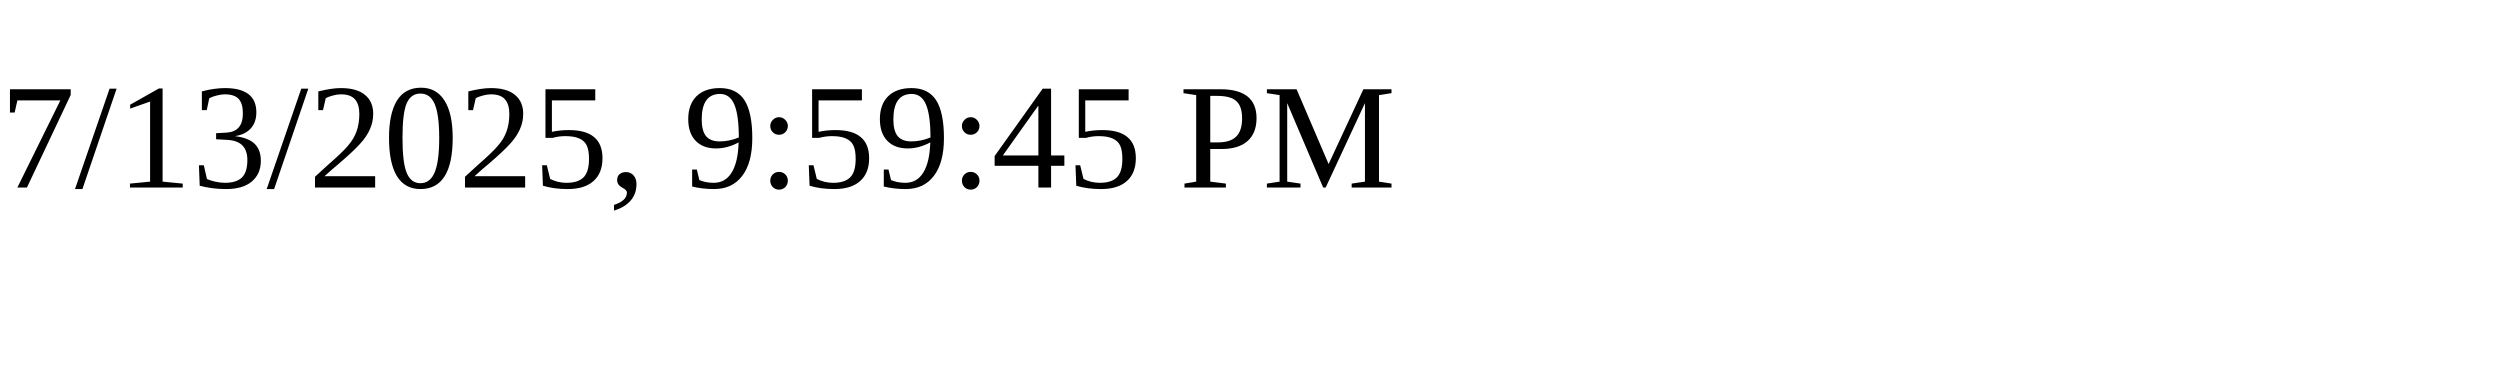
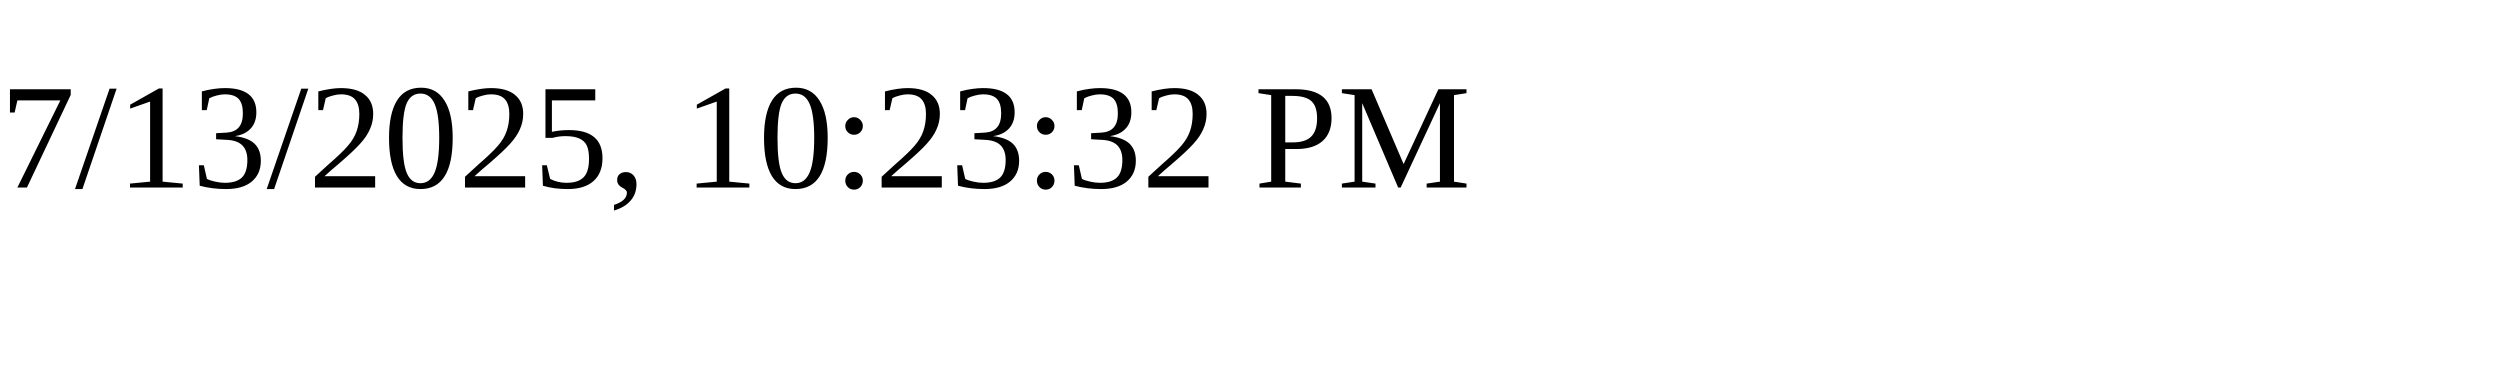
<svg xmlns="http://www.w3.org/2000/svg" height="30" width="200">
-   <text x="0" y="15">7/13/2025, 9:59:45 PM</text>
+   <text x="0" y="15">7/13/2025, 10:23:32 PM</text>
</svg>
